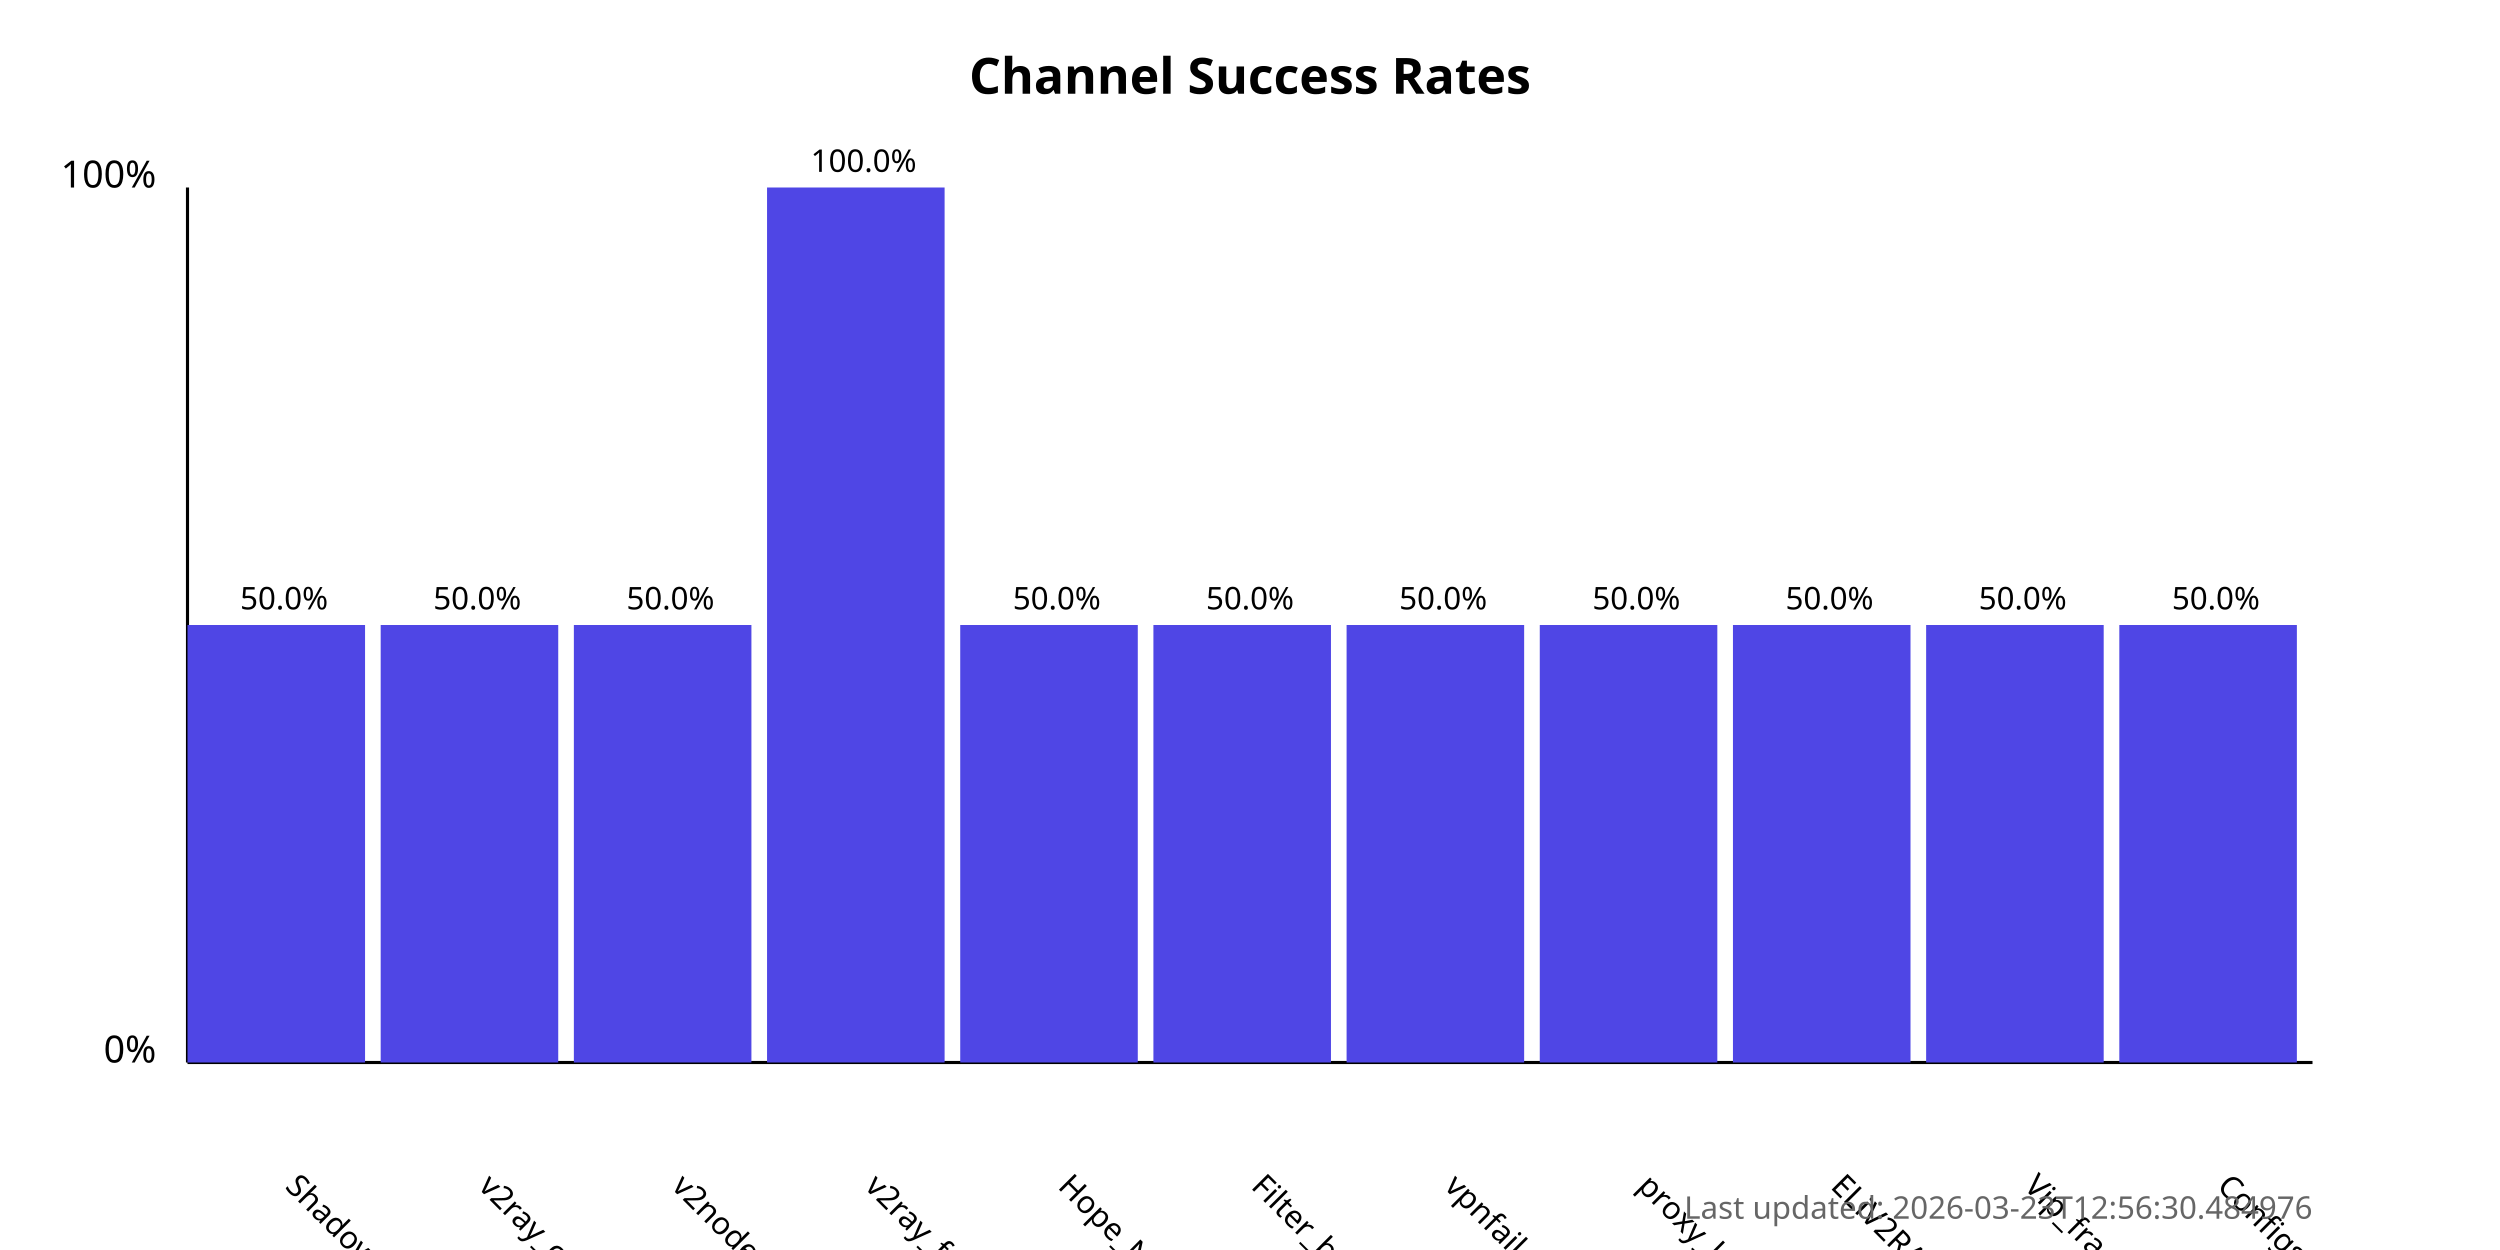
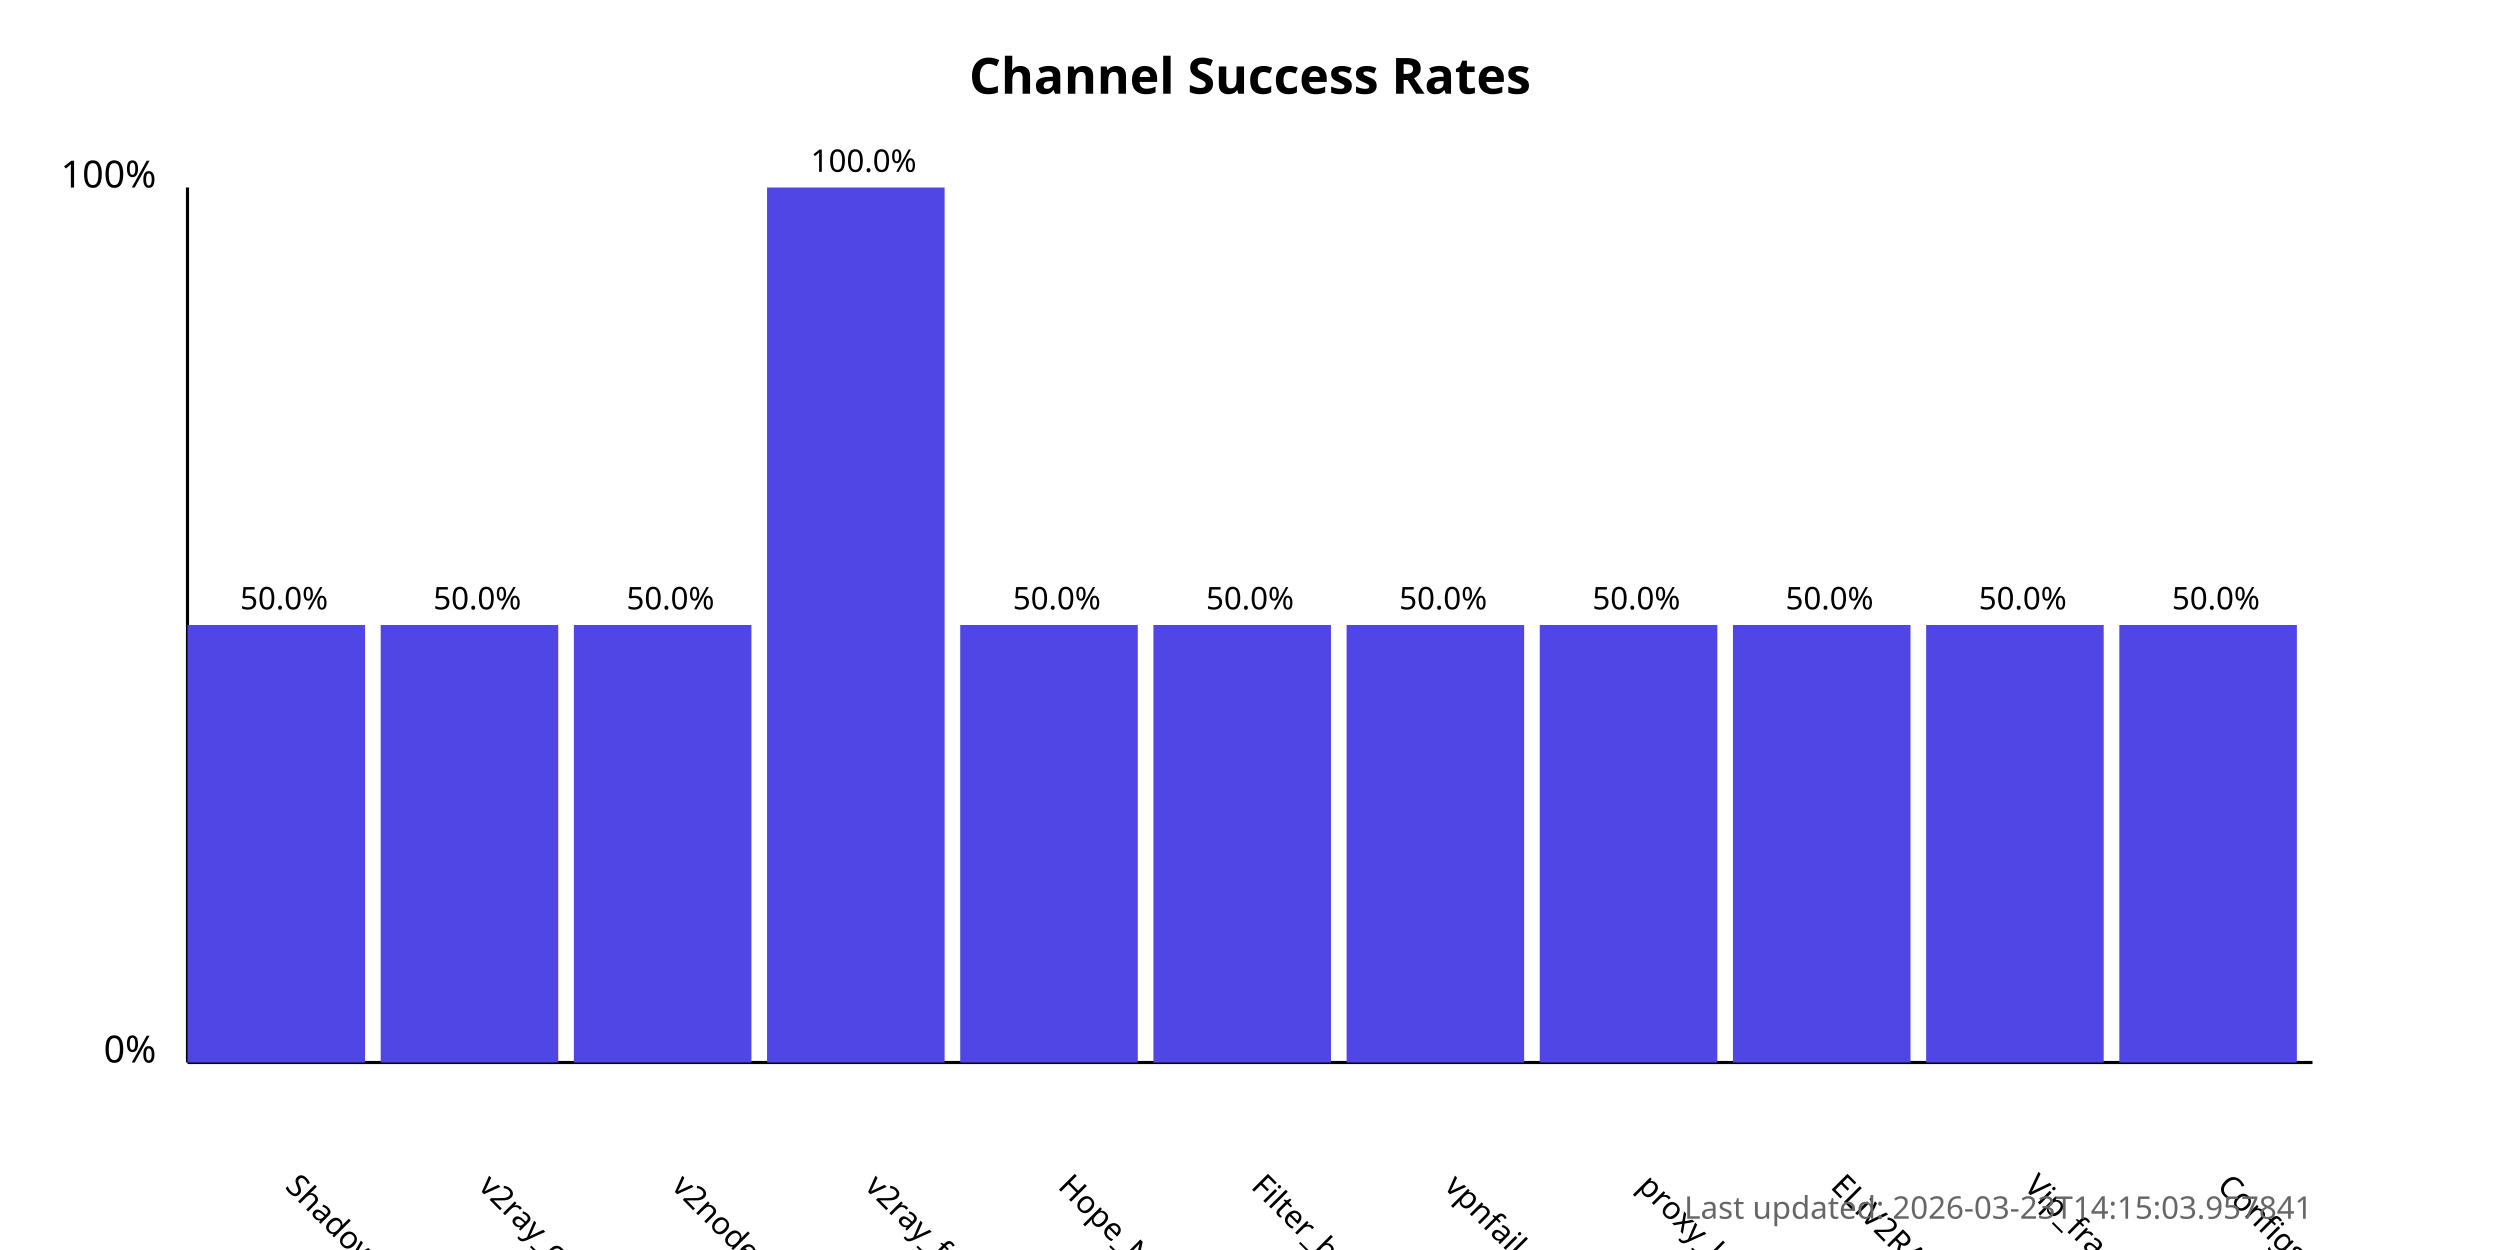
<svg xmlns="http://www.w3.org/2000/svg" width="800" height="400">
  <style>
            .chart-title { font: bold 16px sans-serif; }
            .axis-label { font: 12px sans-serif; }
            .tick-label { font: 10px sans-serif; }
            .bar { fill: #4f46e5; }
            .bar:hover { fill: #6366f1; }
            .timestamp { font: 10px sans-serif; fill: #666; }
        </style>
  <text x="400.0" y="30" text-anchor="middle" class="chart-title">
            Channel Success Rates
        </text>
  <line x1="60" y1="340" x2="60" y2="60" stroke="black" stroke-width="1" />
  <line x1="60" y1="340" x2="740" y2="340" stroke="black" stroke-width="1" />
  <text x="50" y="340" text-anchor="end" class="axis-label">0%</text>
  <text x="50" y="60" text-anchor="end" class="axis-label">100%</text>
  <g>
    <rect x="60" y="200.0" width="56.818" height="140.0" class="bar" />
    <text x="90.909" y="380" transform="rotate(45, 90.90909, 380)" text-anchor="start" class="tick-label">
                ShadowProxy66
            </text>
    <text x="90.909" y="195.0" text-anchor="middle" class="tick-label">
                50.0%
            </text>
  </g>
  <g>
    <rect x="121.818" y="200.0" width="56.818" height="140.0" class="bar" />
    <text x="152.727" y="380" transform="rotate(45, 152.7273, 380)" text-anchor="start" class="tick-label">
                v2ray_configs_pool
            </text>
    <text x="152.727" y="195.0" text-anchor="middle" class="tick-label">
                50.0%
            </text>
  </g>
  <g>
    <rect x="183.636" y="200.0" width="56.818" height="140.0" class="bar" />
    <text x="214.545" y="380" transform="rotate(45, 214.5455, 380)" text-anchor="start" class="tick-label">
                v2nodes
            </text>
    <text x="214.545" y="195.0" text-anchor="middle" class="tick-label">
                50.0%
            </text>
  </g>
  <g>
    <rect x="245.455" y="60.0" width="56.818" height="280.0" class="bar" />
    <text x="276.364" y="380" transform="rotate(45, 276.3636, 380)" text-anchor="start" class="tick-label">
                v2ray_free_conf
            </text>
    <text x="276.364" y="55.0" text-anchor="middle" class="tick-label">
                100.0%
            </text>
  </g>
  <g>
    <rect x="307.273" y="200.0" width="56.818" height="140.0" class="bar" />
    <text x="338.182" y="380" transform="rotate(45, 338.1818, 380)" text-anchor="start" class="tick-label">
                Hope_Net
            </text>
    <text x="338.182" y="195.0" text-anchor="middle" class="tick-label">
                50.0%
            </text>
  </g>
  <g>
    <rect x="369.091" y="200.0" width="56.818" height="140.0" class="bar" />
    <text x="400.0" y="380" transform="rotate(45, 400.0, 380)" text-anchor="start" class="tick-label">
                Filter_breaker
            </text>
    <text x="400.0" y="195.0" text-anchor="middle" class="tick-label">
                50.0%
            </text>
  </g>
  <g>
    <rect x="430.909" y="200.0" width="56.818" height="140.0" class="bar" />
    <text x="461.818" y="380" transform="rotate(45, 461.8182, 380)" text-anchor="start" class="tick-label">
                vpnfail_vless
            </text>
    <text x="461.818" y="195.0" text-anchor="middle" class="tick-label">
                50.0%
            </text>
  </g>
  <g>
    <rect x="492.727" y="200.0" width="56.818" height="140.0" class="bar" />
    <text x="523.636" y="380" transform="rotate(45, 523.6364, 380)" text-anchor="start" class="tick-label">
                proxy_kafee
            </text>
    <text x="523.636" y="195.0" text-anchor="middle" class="tick-label">
                50.0%
            </text>
  </g>
  <g>
    <rect x="554.545" y="200.0" width="56.818" height="140.0" class="bar" />
    <text x="585.455" y="380" transform="rotate(45, 585.4545, 380)" text-anchor="start" class="tick-label">
                ELiV2RAY
            </text>
    <text x="585.455" y="195.0" text-anchor="middle" class="tick-label">
                50.0%
            </text>
  </g>
  <g>
    <rect x="616.364" y="200.0" width="56.818" height="140.0" class="bar" />
    <text x="647.273" y="380" transform="rotate(45, 647.2727, 380)" text-anchor="start" class="tick-label">
                Vip_fragment_v2ray
            </text>
    <text x="647.273" y="195.0" text-anchor="middle" class="tick-label">
                50.0%
            </text>
  </g>
  <g>
    <rect x="678.182" y="200.0" width="56.818" height="140.0" class="bar" />
    <text x="709.091" y="380" transform="rotate(45, 709.0909, 380)" text-anchor="start" class="tick-label">
                ConfigsHubPlus
            </text>
    <text x="709.091" y="195.0" text-anchor="middle" class="tick-label">
                50.0%
            </text>
  </g>
  <text x="740" y="390" text-anchor="end" class="timestamp">
-             Last updated: 2026-03-23T12:56:30.484976
+             Last updated: 2026-03-23T14:15:03.957841
        </text>
</svg>
